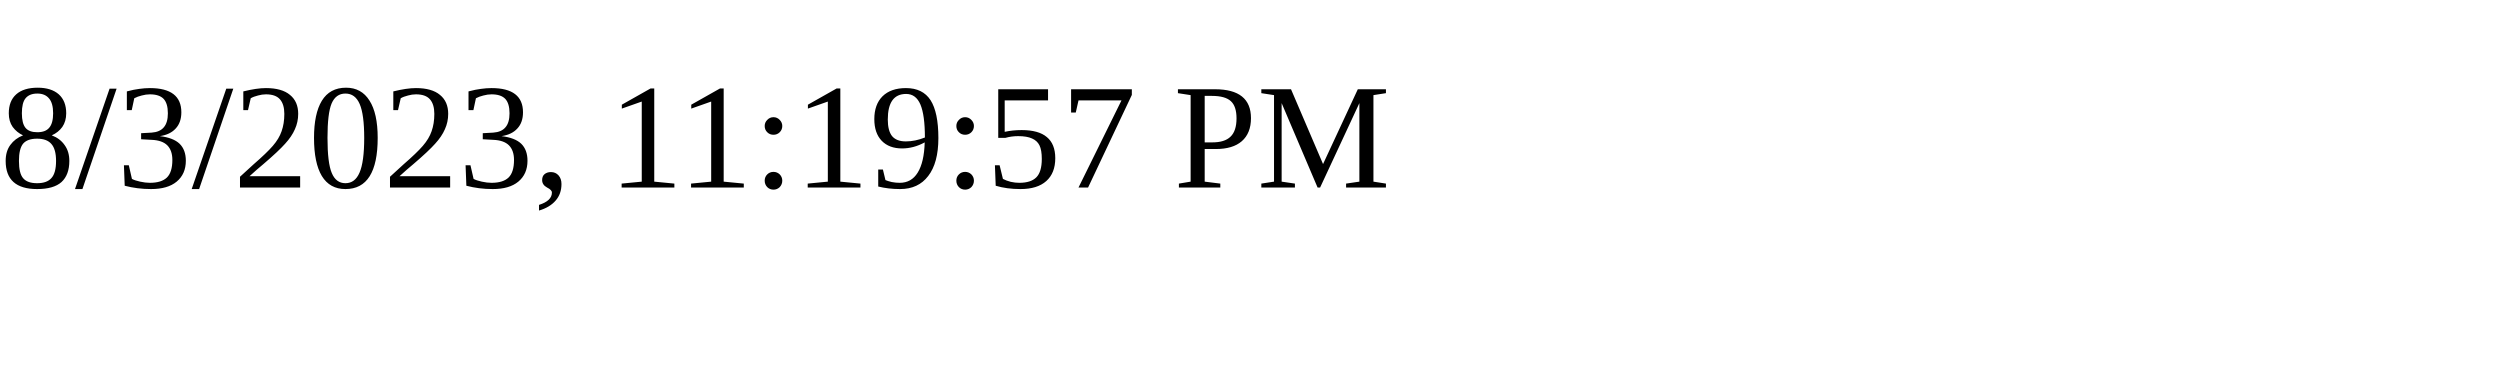
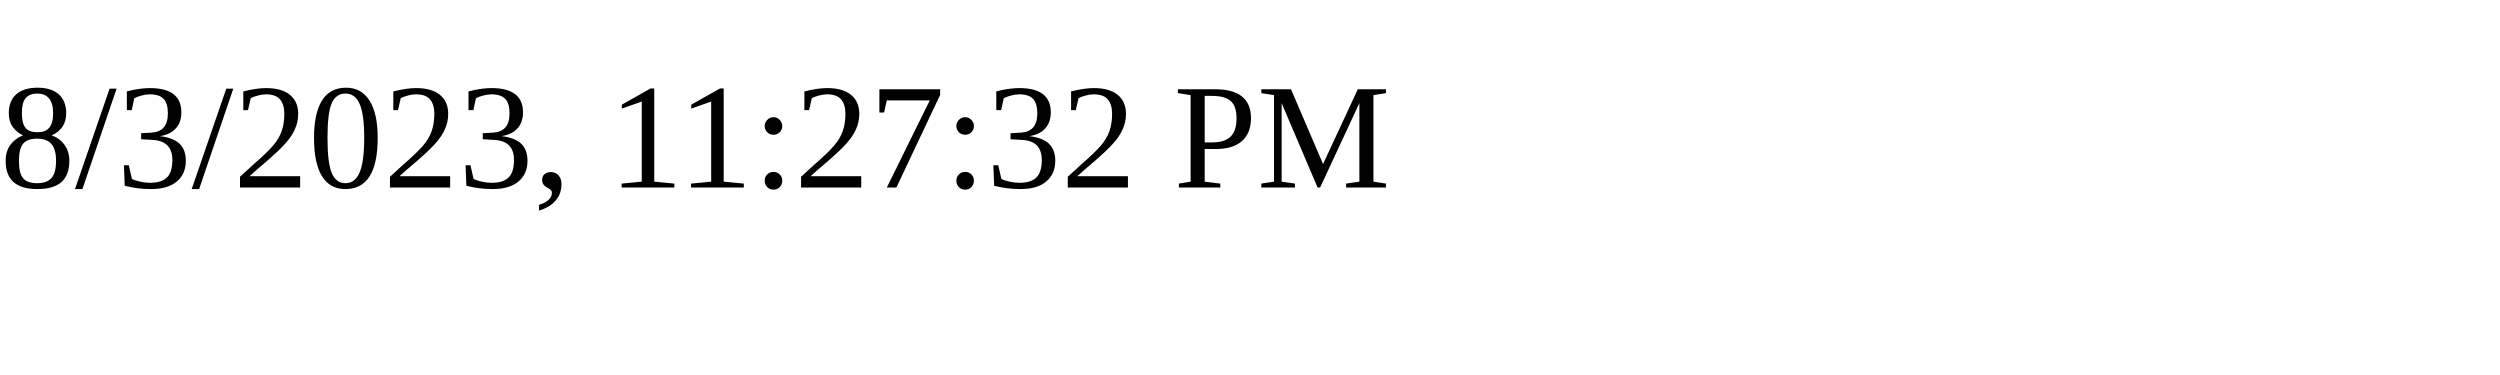
<svg xmlns="http://www.w3.org/2000/svg" height="30" width="200">
-   <text x="0" y="15">8/3/2023, 11:19:57 PM</text>
+   <text x="0" y="15">8/3/2023, 11:27:32 PM</text>
</svg>
